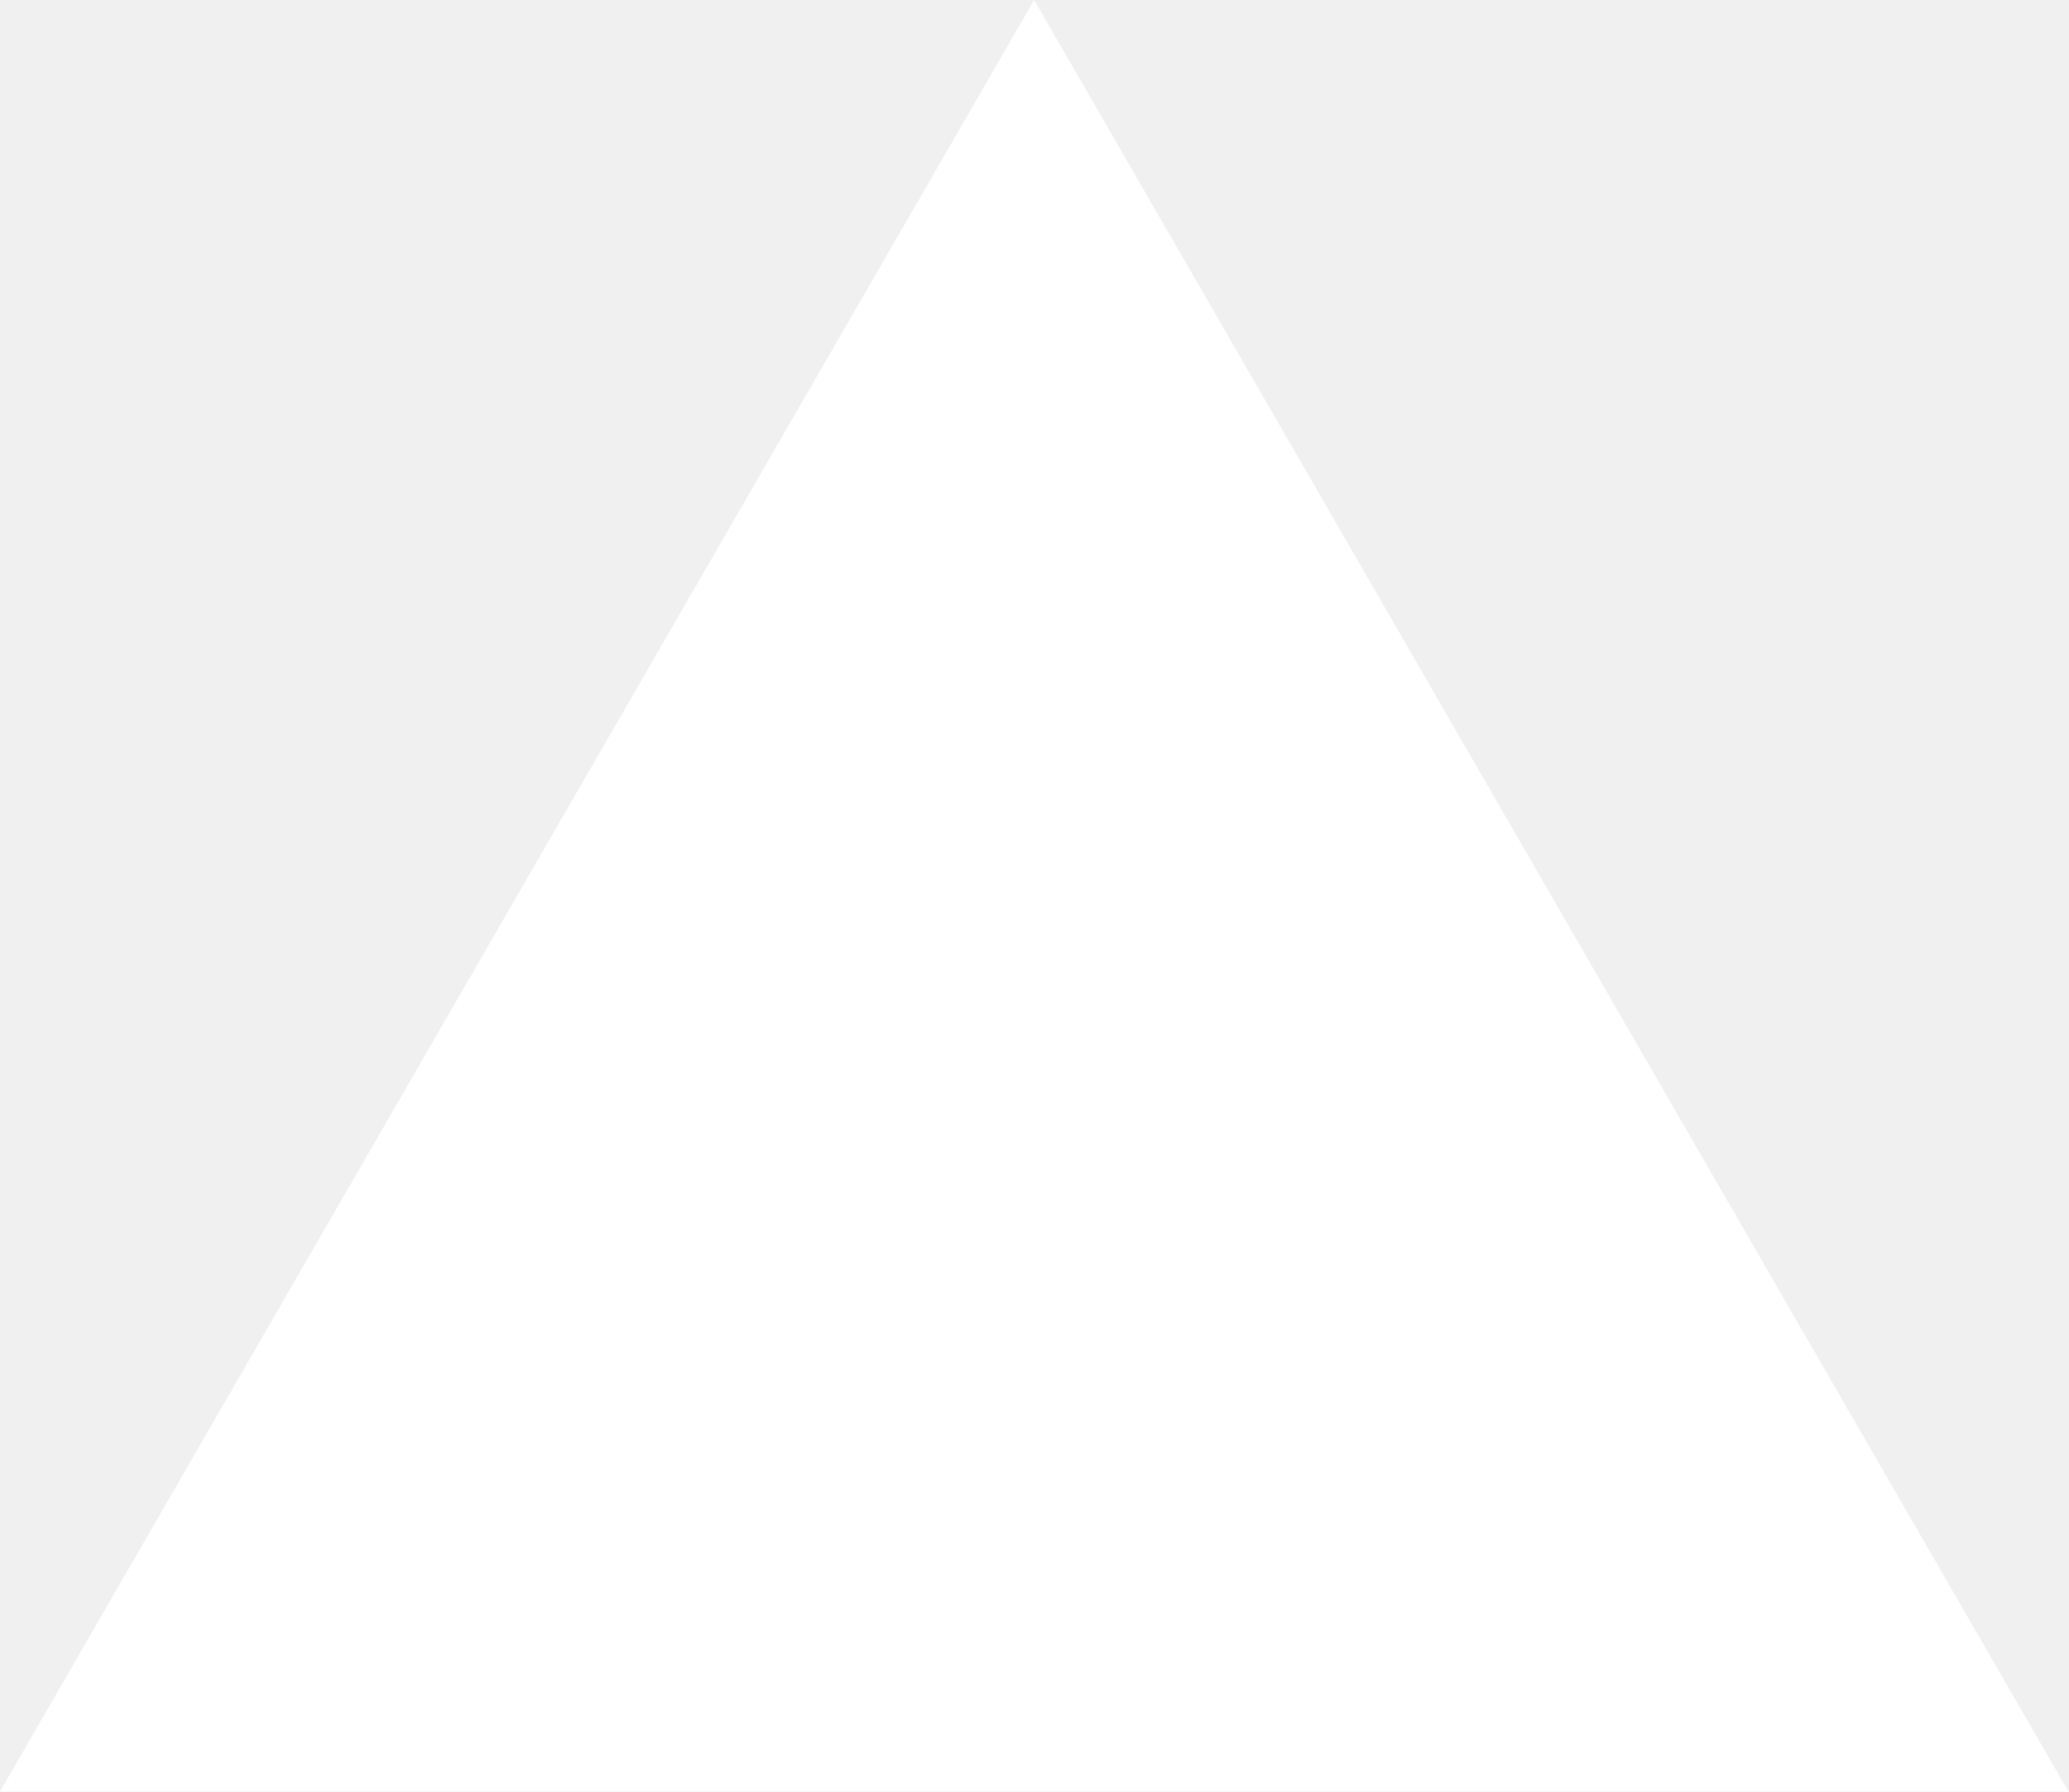
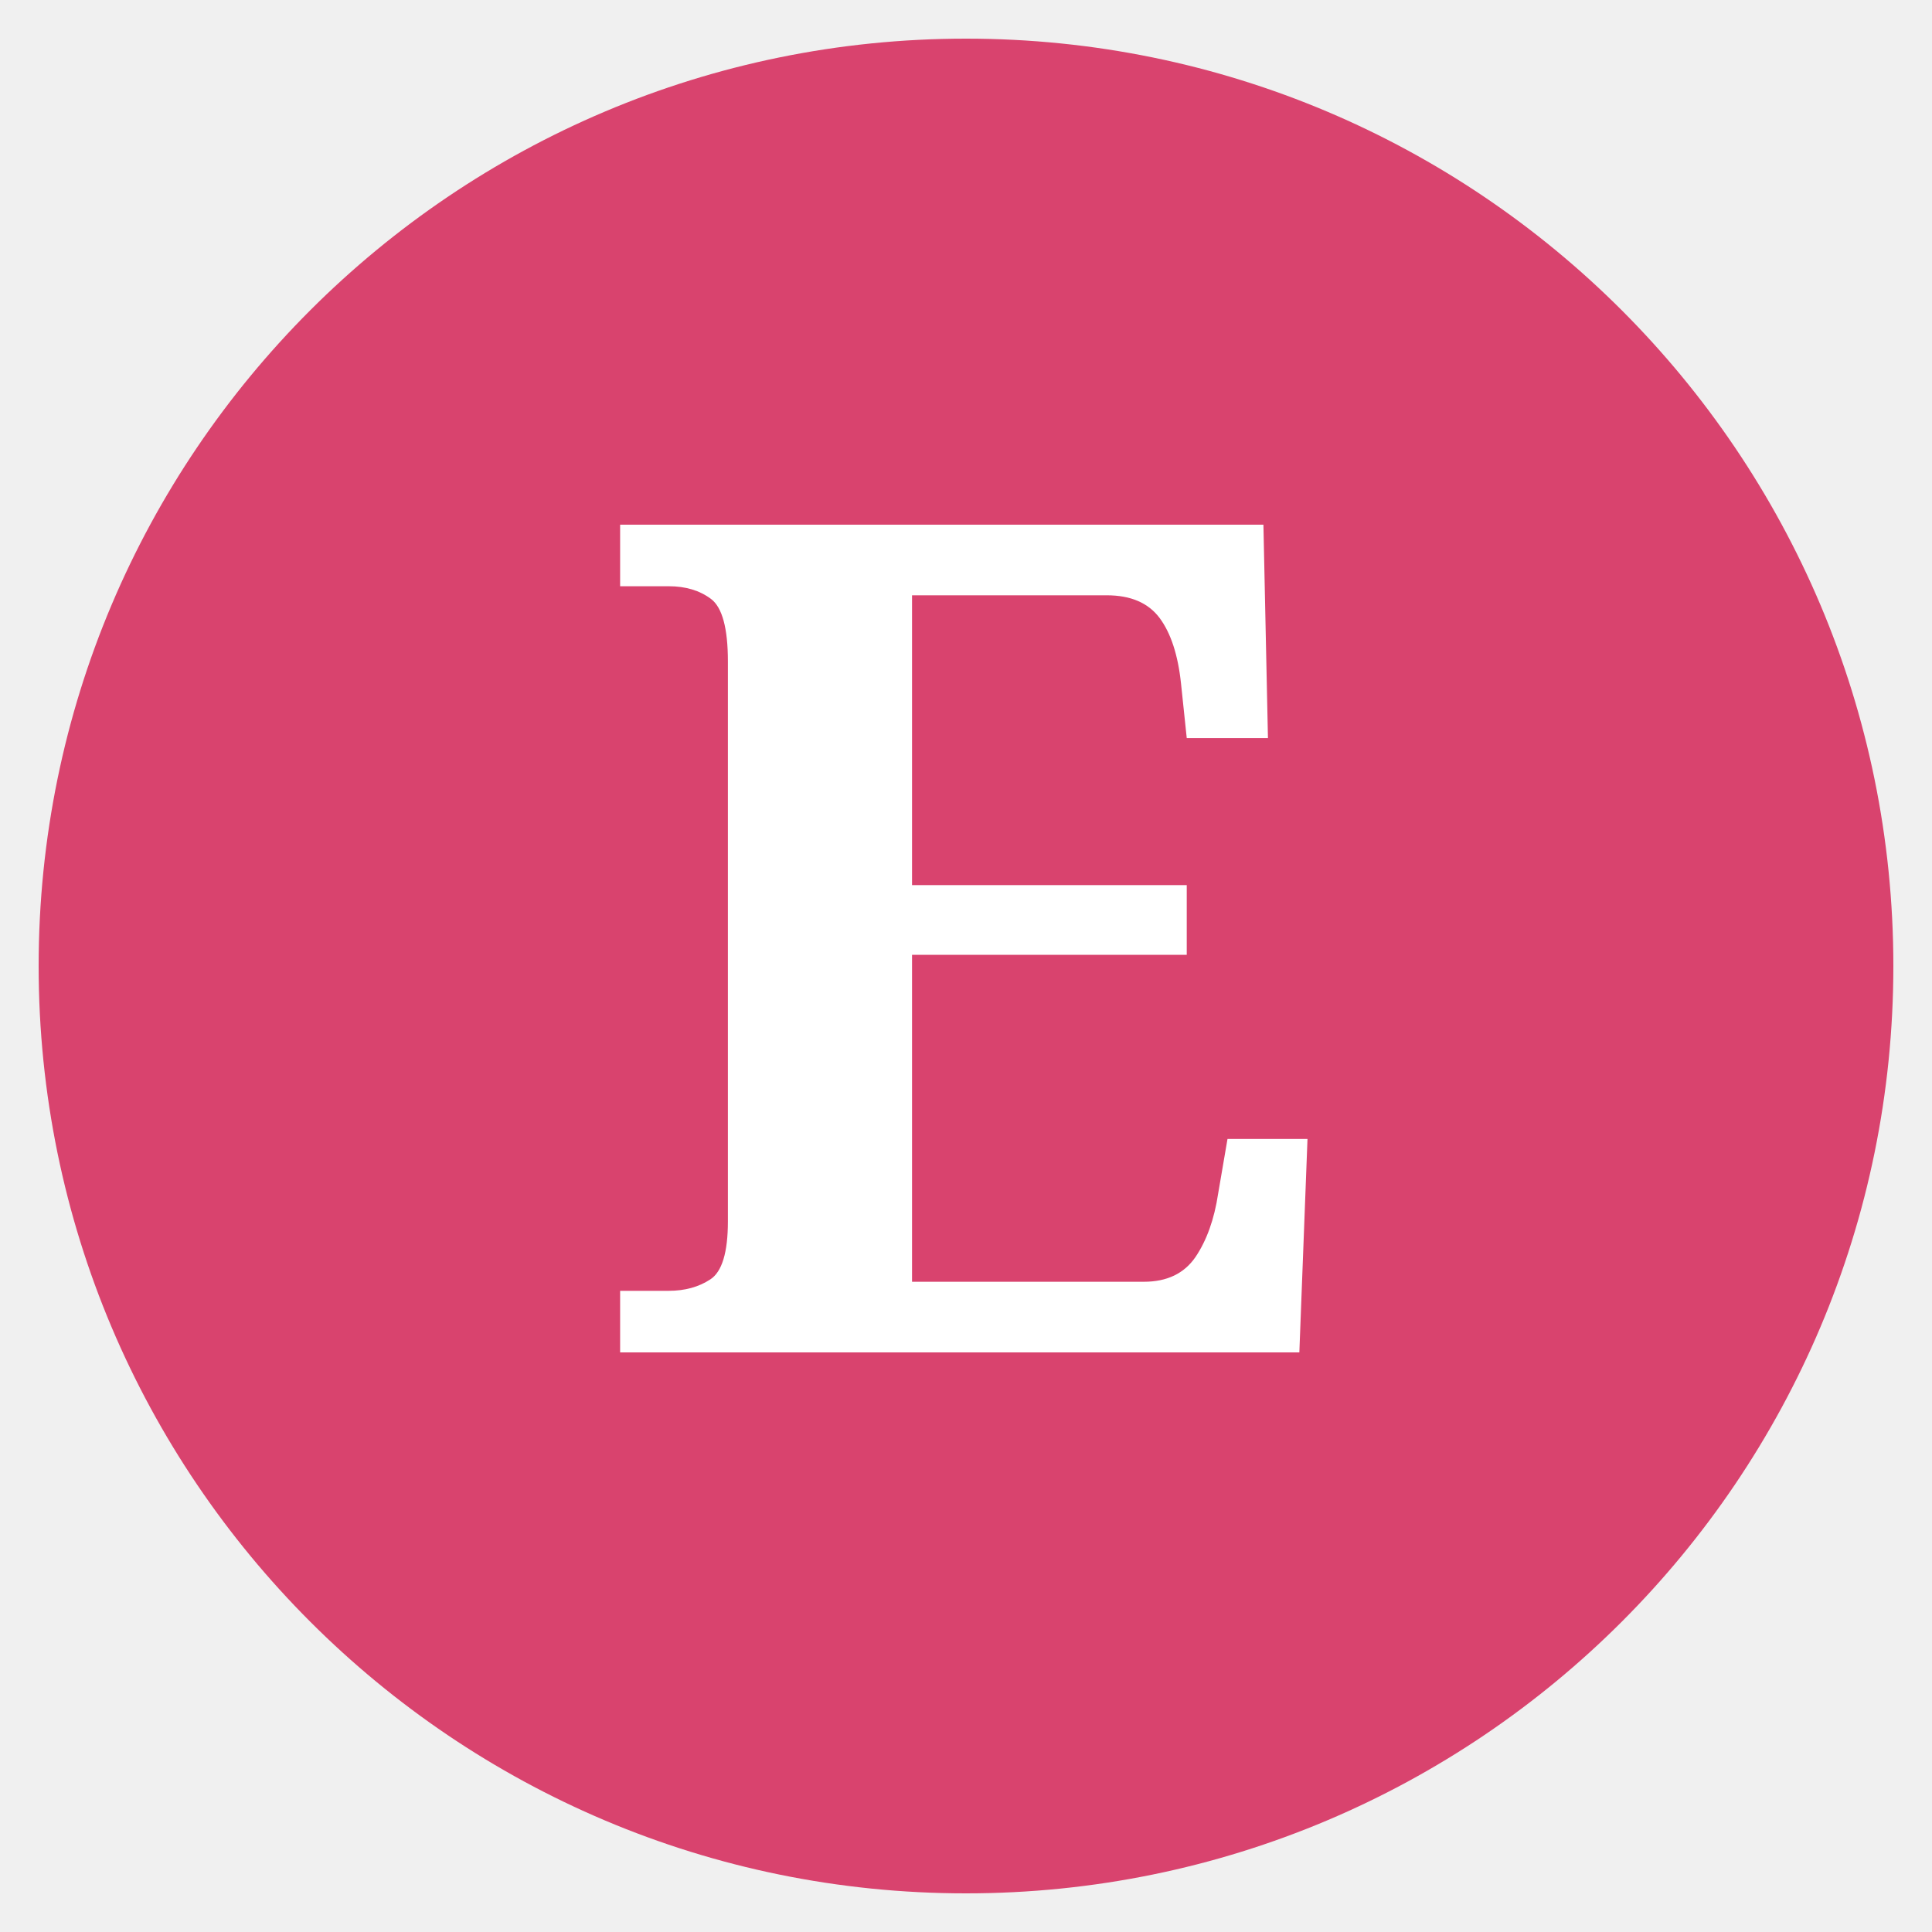
- <svg xmlns="http://www.w3.org/2000/svg" fill="none" viewBox="0 0 1155 1000">
-   <path d="m577.3 0 577.4 1000H0z" fill="#fff" />
+ <svg xmlns="http://www.w3.org/2000/svg" viewBox="0 0 100 100">
+   <circle cx="50" cy="50" r="48" fill="#d9436e" />
+   <text x="50" y="70" font-family="Playfair Display, serif" font-size="60" font-weight="bold" fill="white" text-anchor="middle">Е</text>
</svg>
